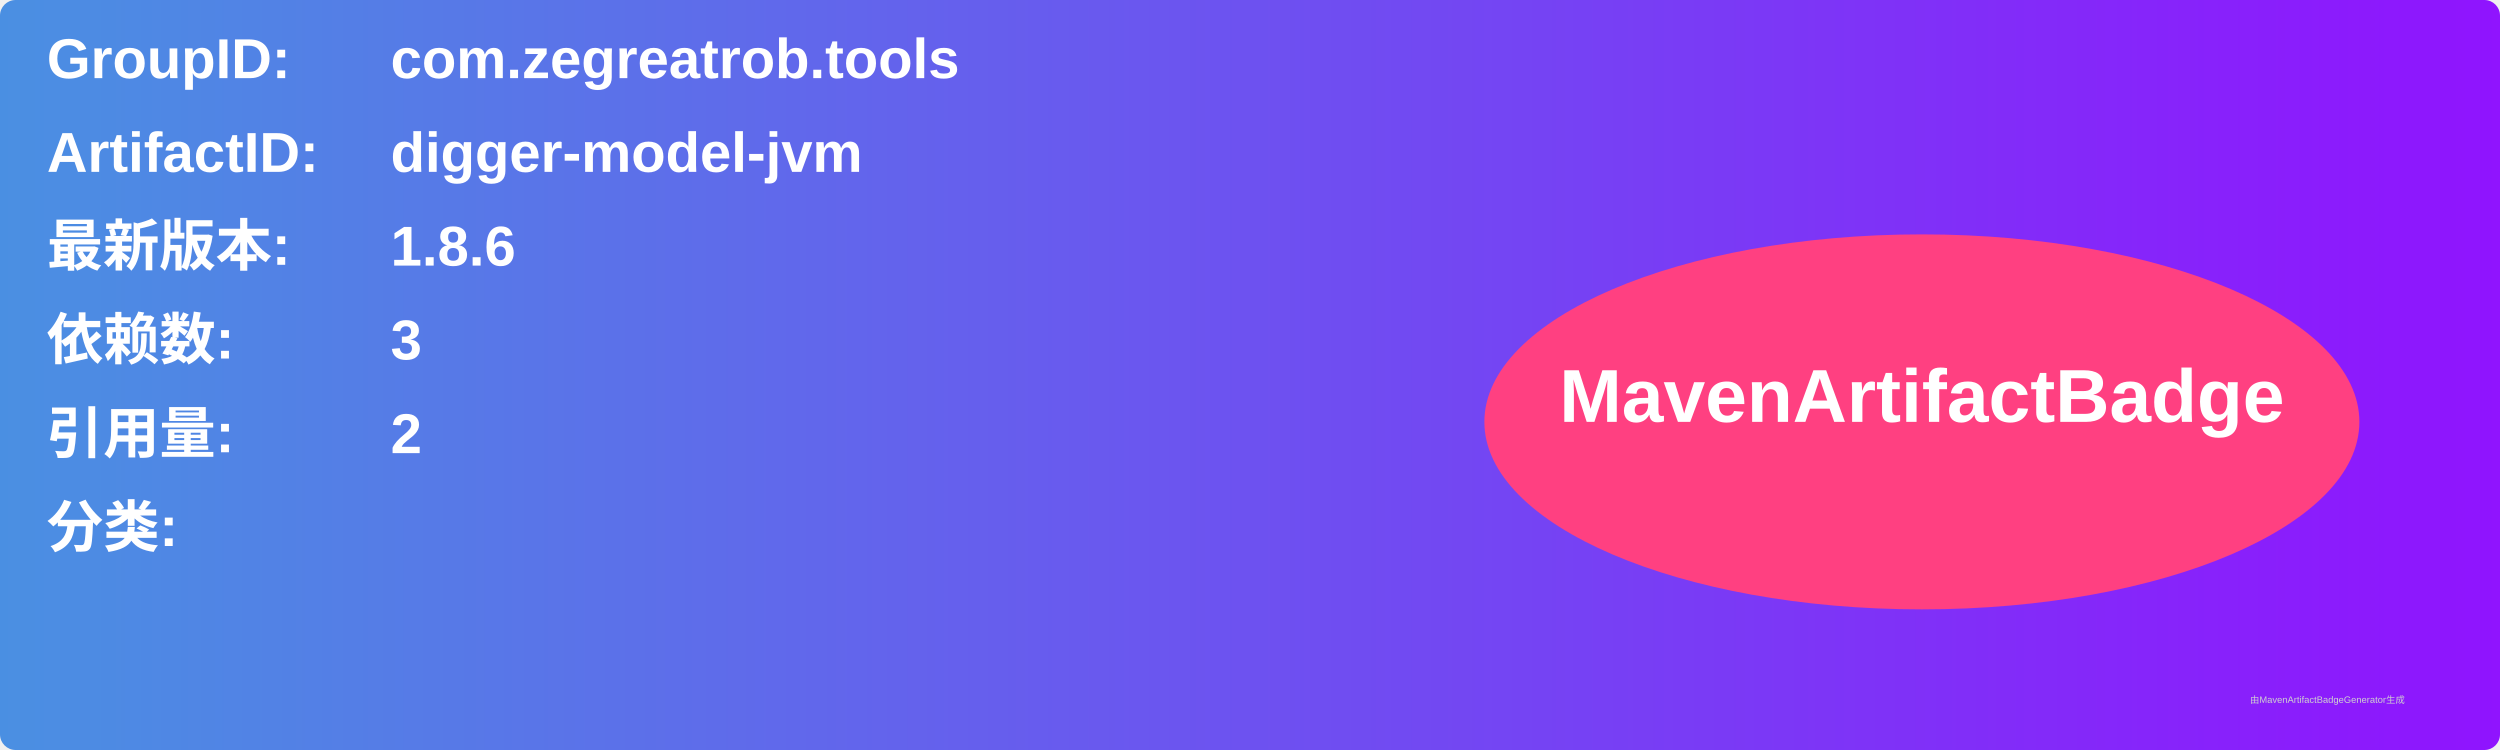
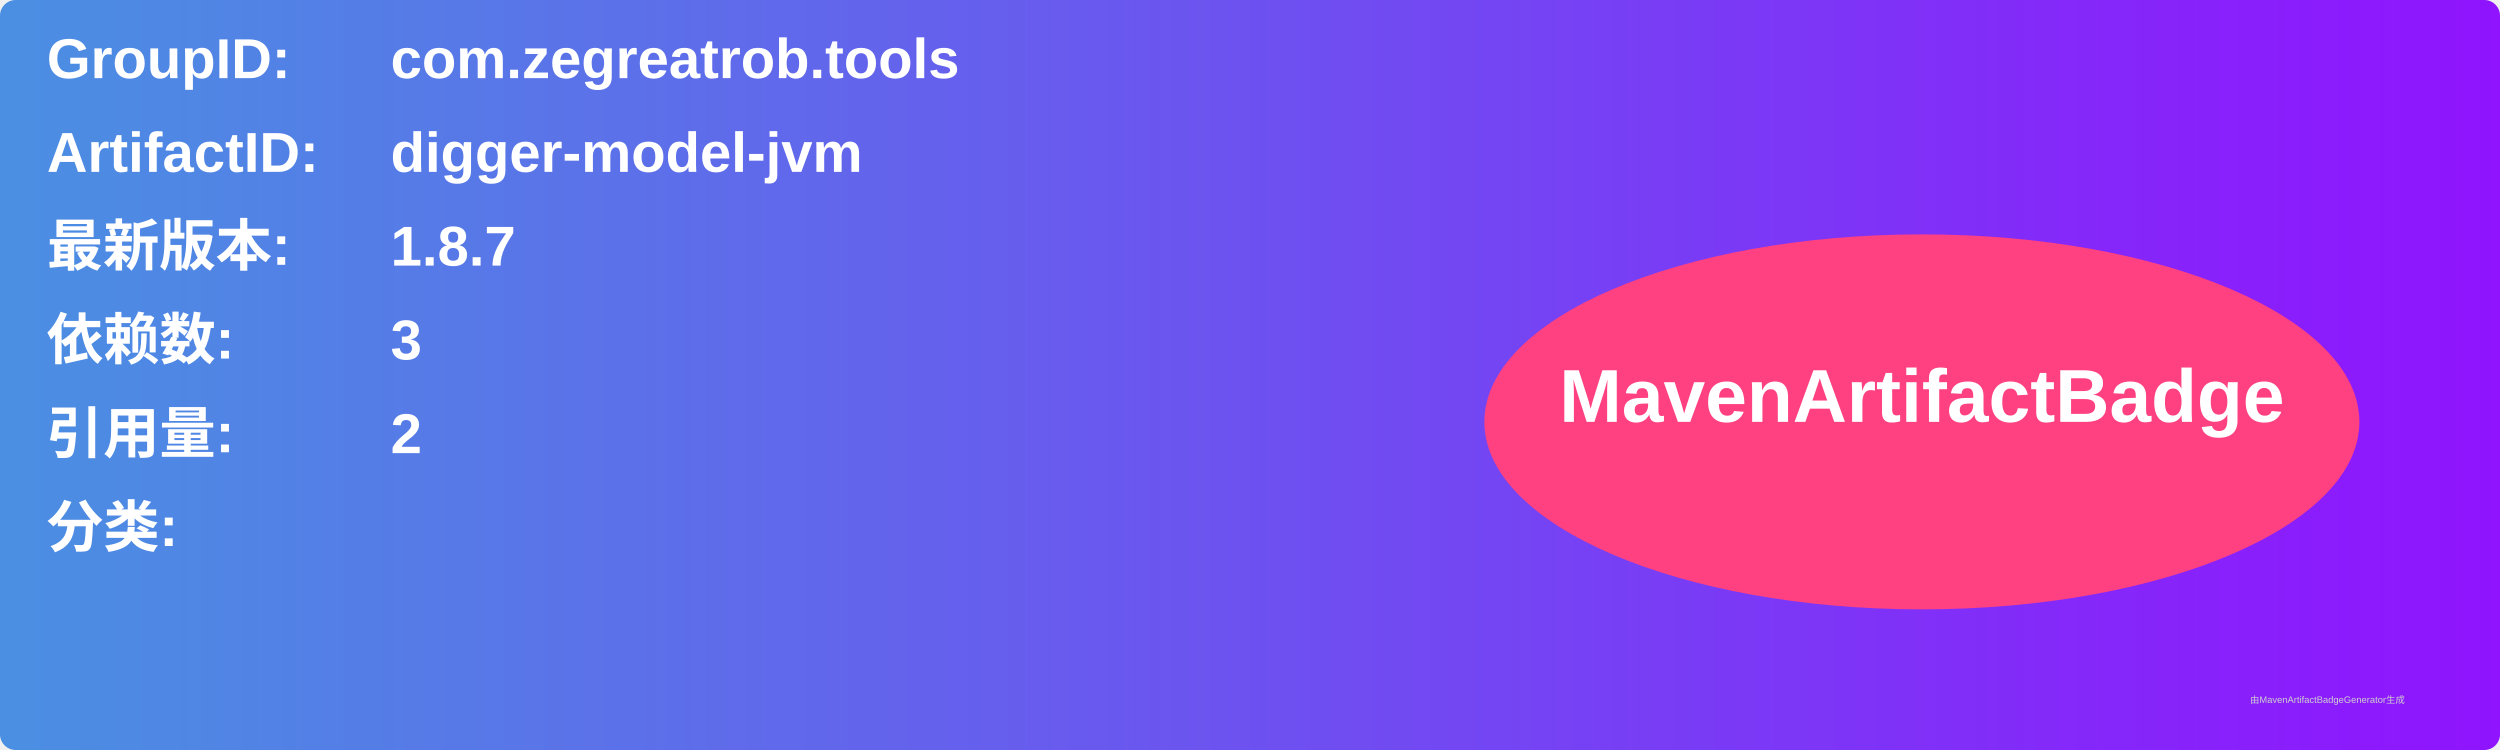
<svg xmlns="http://www.w3.org/2000/svg" width="800" height="240" viewBox="0 0 800 240">
  <linearGradient id="grad" x1="0%" y1="0%" x2="100%" y2="0%">
    <stop offset="0%" stop-color="#4a90e2" />
    <stop offset="100%" stop-color="#9013fe" />
  </linearGradient>
  <rect width="100%" height="100%" rx="5" ry="5" fill="url(#grad)" />
  <g transform="translate(15, 15)">
    <text x="0" y="10" font-family="Arial" font-size="18" fill="white" font-weight="bold" width="260">GroupID:</text>
    <text x="110" y="10" font-family="Arial" font-size="18" fill="white" font-weight="bold" width="460">com.zegreatrob.tools</text>
    <text x="0" y="40" font-family="Arial" font-size="18" fill="white" font-weight="bold" width="260">ArtifactID:</text>
    <text x="110" y="40" font-family="Arial" font-size="18" fill="white" font-weight="bold" width="460">digger-model-jvm</text>
    <text x="0" y="70" font-family="Arial" font-size="18" fill="white" font-weight="bold">最新版本:</text>
    <text x="110" y="70" font-family="Arial" font-size="18" fill="white" font-weight="bold">
-       <tspan font-weight="bold">1.8.6</tspan>
+       <tspan font-weight="bold">1.8.7</tspan>
    </text>
    <text x="0" y="100" font-family="Arial" font-size="18" fill="white" font-weight="bold">依赖数: </text>
    <text x="110" y="100" font-family="Arial" font-size="18" fill="white">
      <tspan font-weight="bold">3</tspan>
    </text>
    <text x="0" y="130" font-family="Arial" font-size="18" fill="white" font-weight="bold">引用量: </text>
    <text x="110" y="130" font-family="Arial" font-size="18" fill="white">
      <tspan font-weight="bold">2</tspan>
    </text>
    <text x="0" y="160" font-family="Arial" font-size="18" fill="white" font-weight="bold">分类:</text>
    <text x="10" y="190" font-family="Arial" font-size="10" fill="white">
      <tspan font-weight="bold" />
    </text>
    <ellipse cx="600" cy="120" rx="140" ry="60" fill="#ff4081" />
    <text x="600" y="120" text-anchor="middle" font-family="Arial" font-size="24" fill="white" font-weight="bold">MavenArtifactBadge</text>
  </g>
  <text x="720" y="225" font-family="Arial" font-size="3" fill="#d0d0d0">由MavenArtifactBadgeGenerator生成</text>
</svg>
